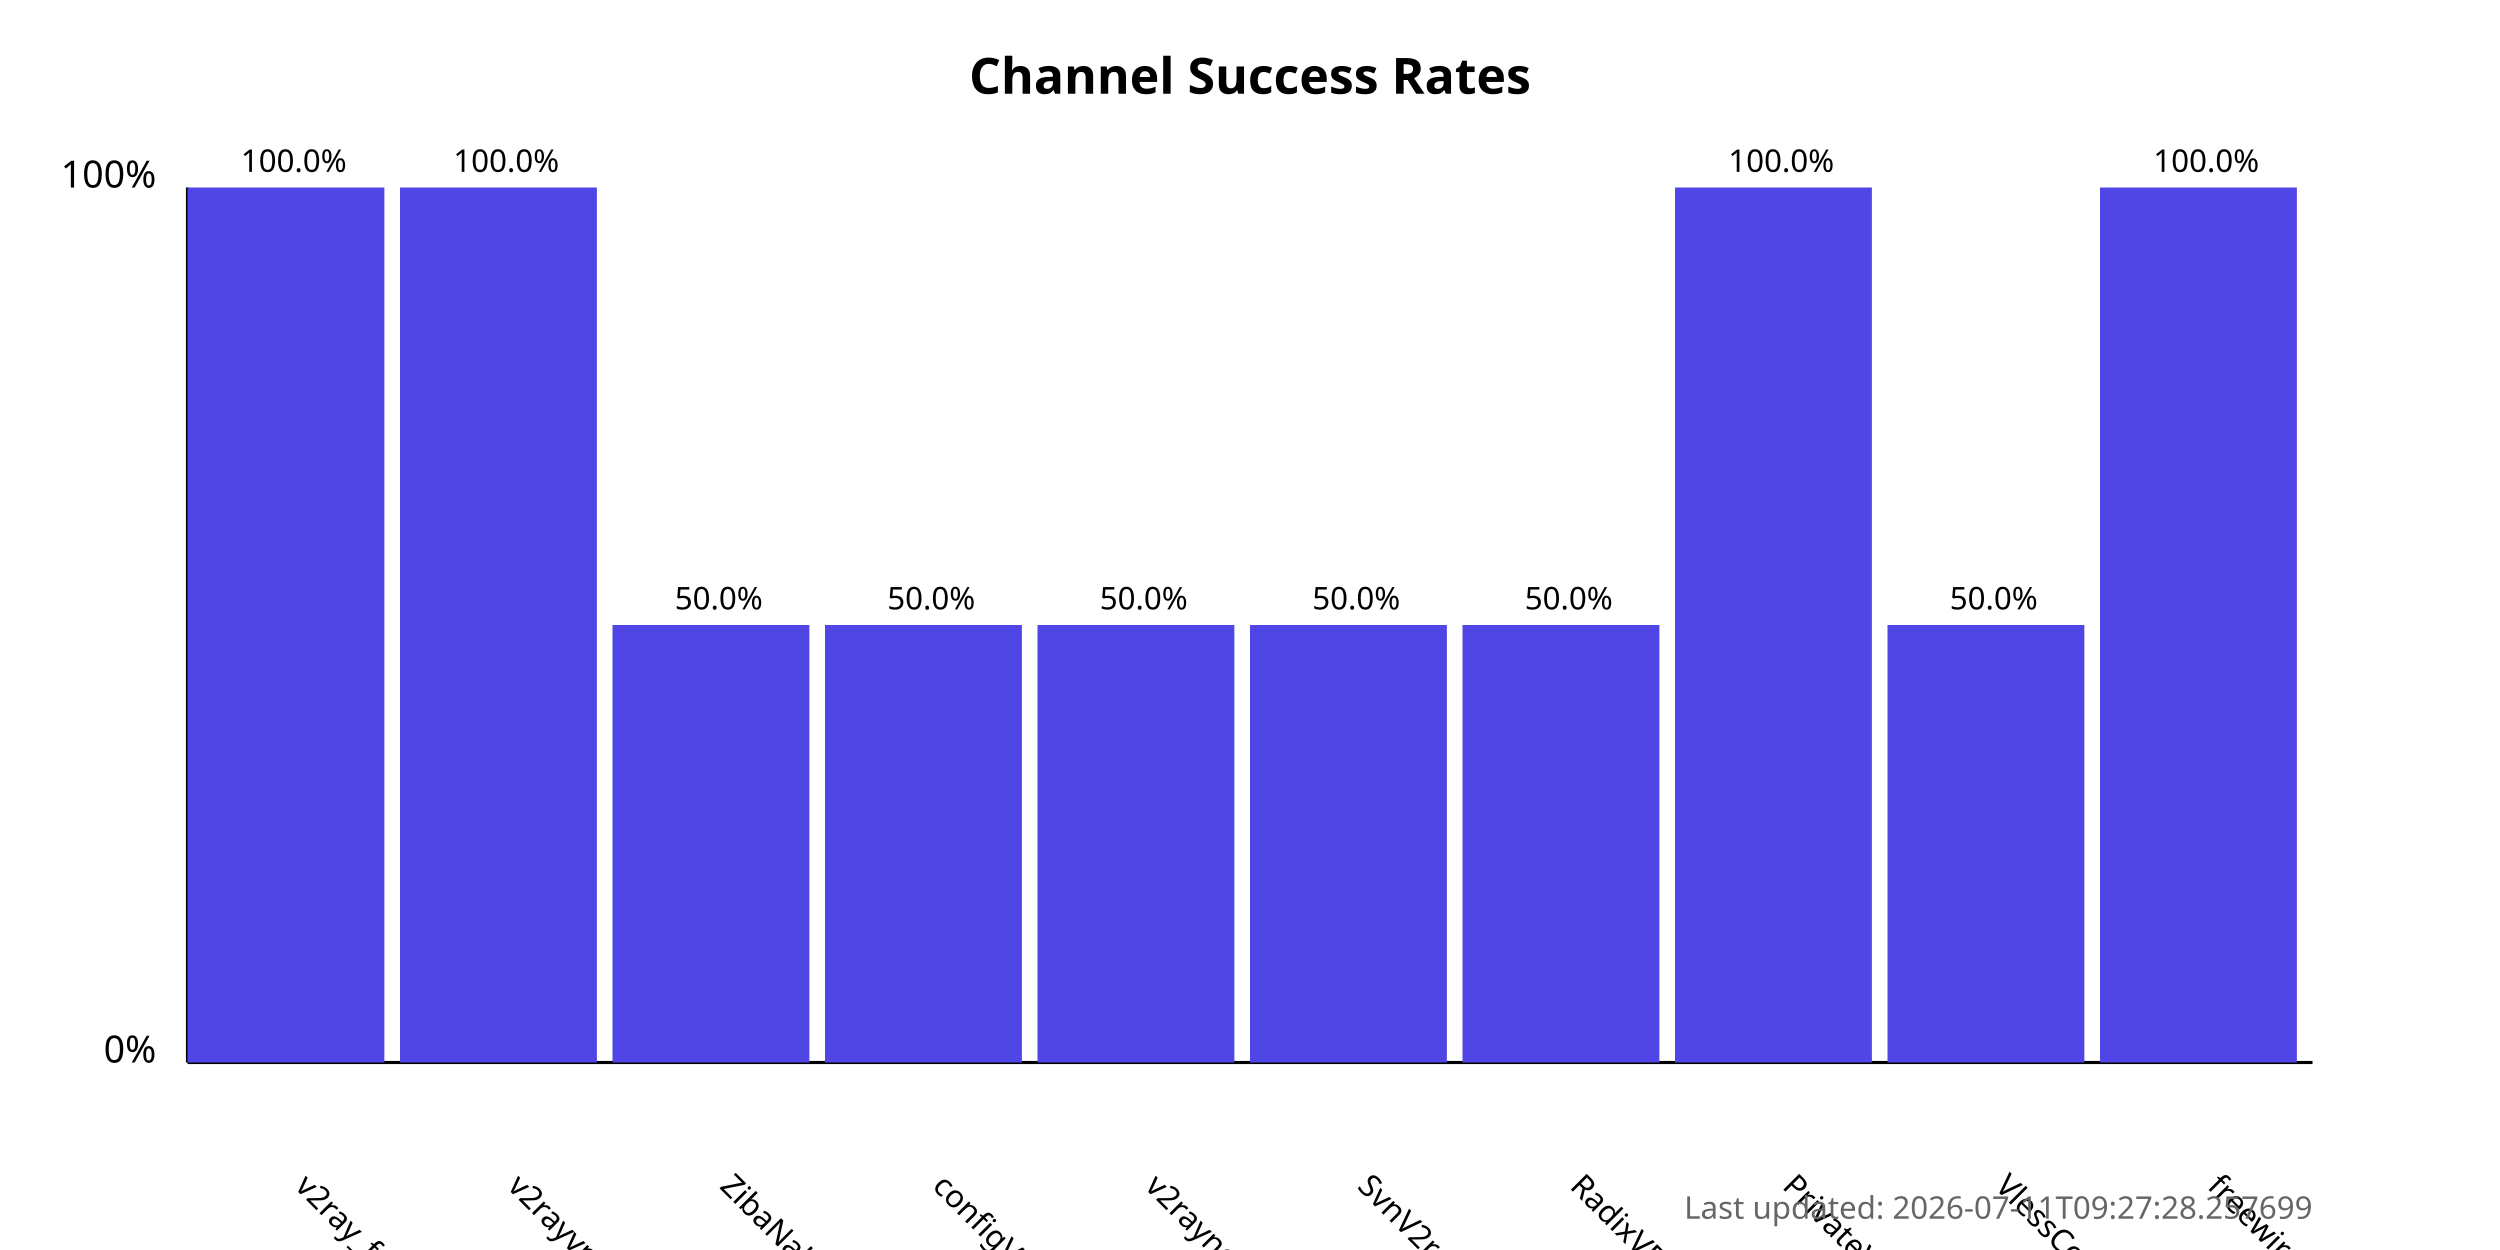
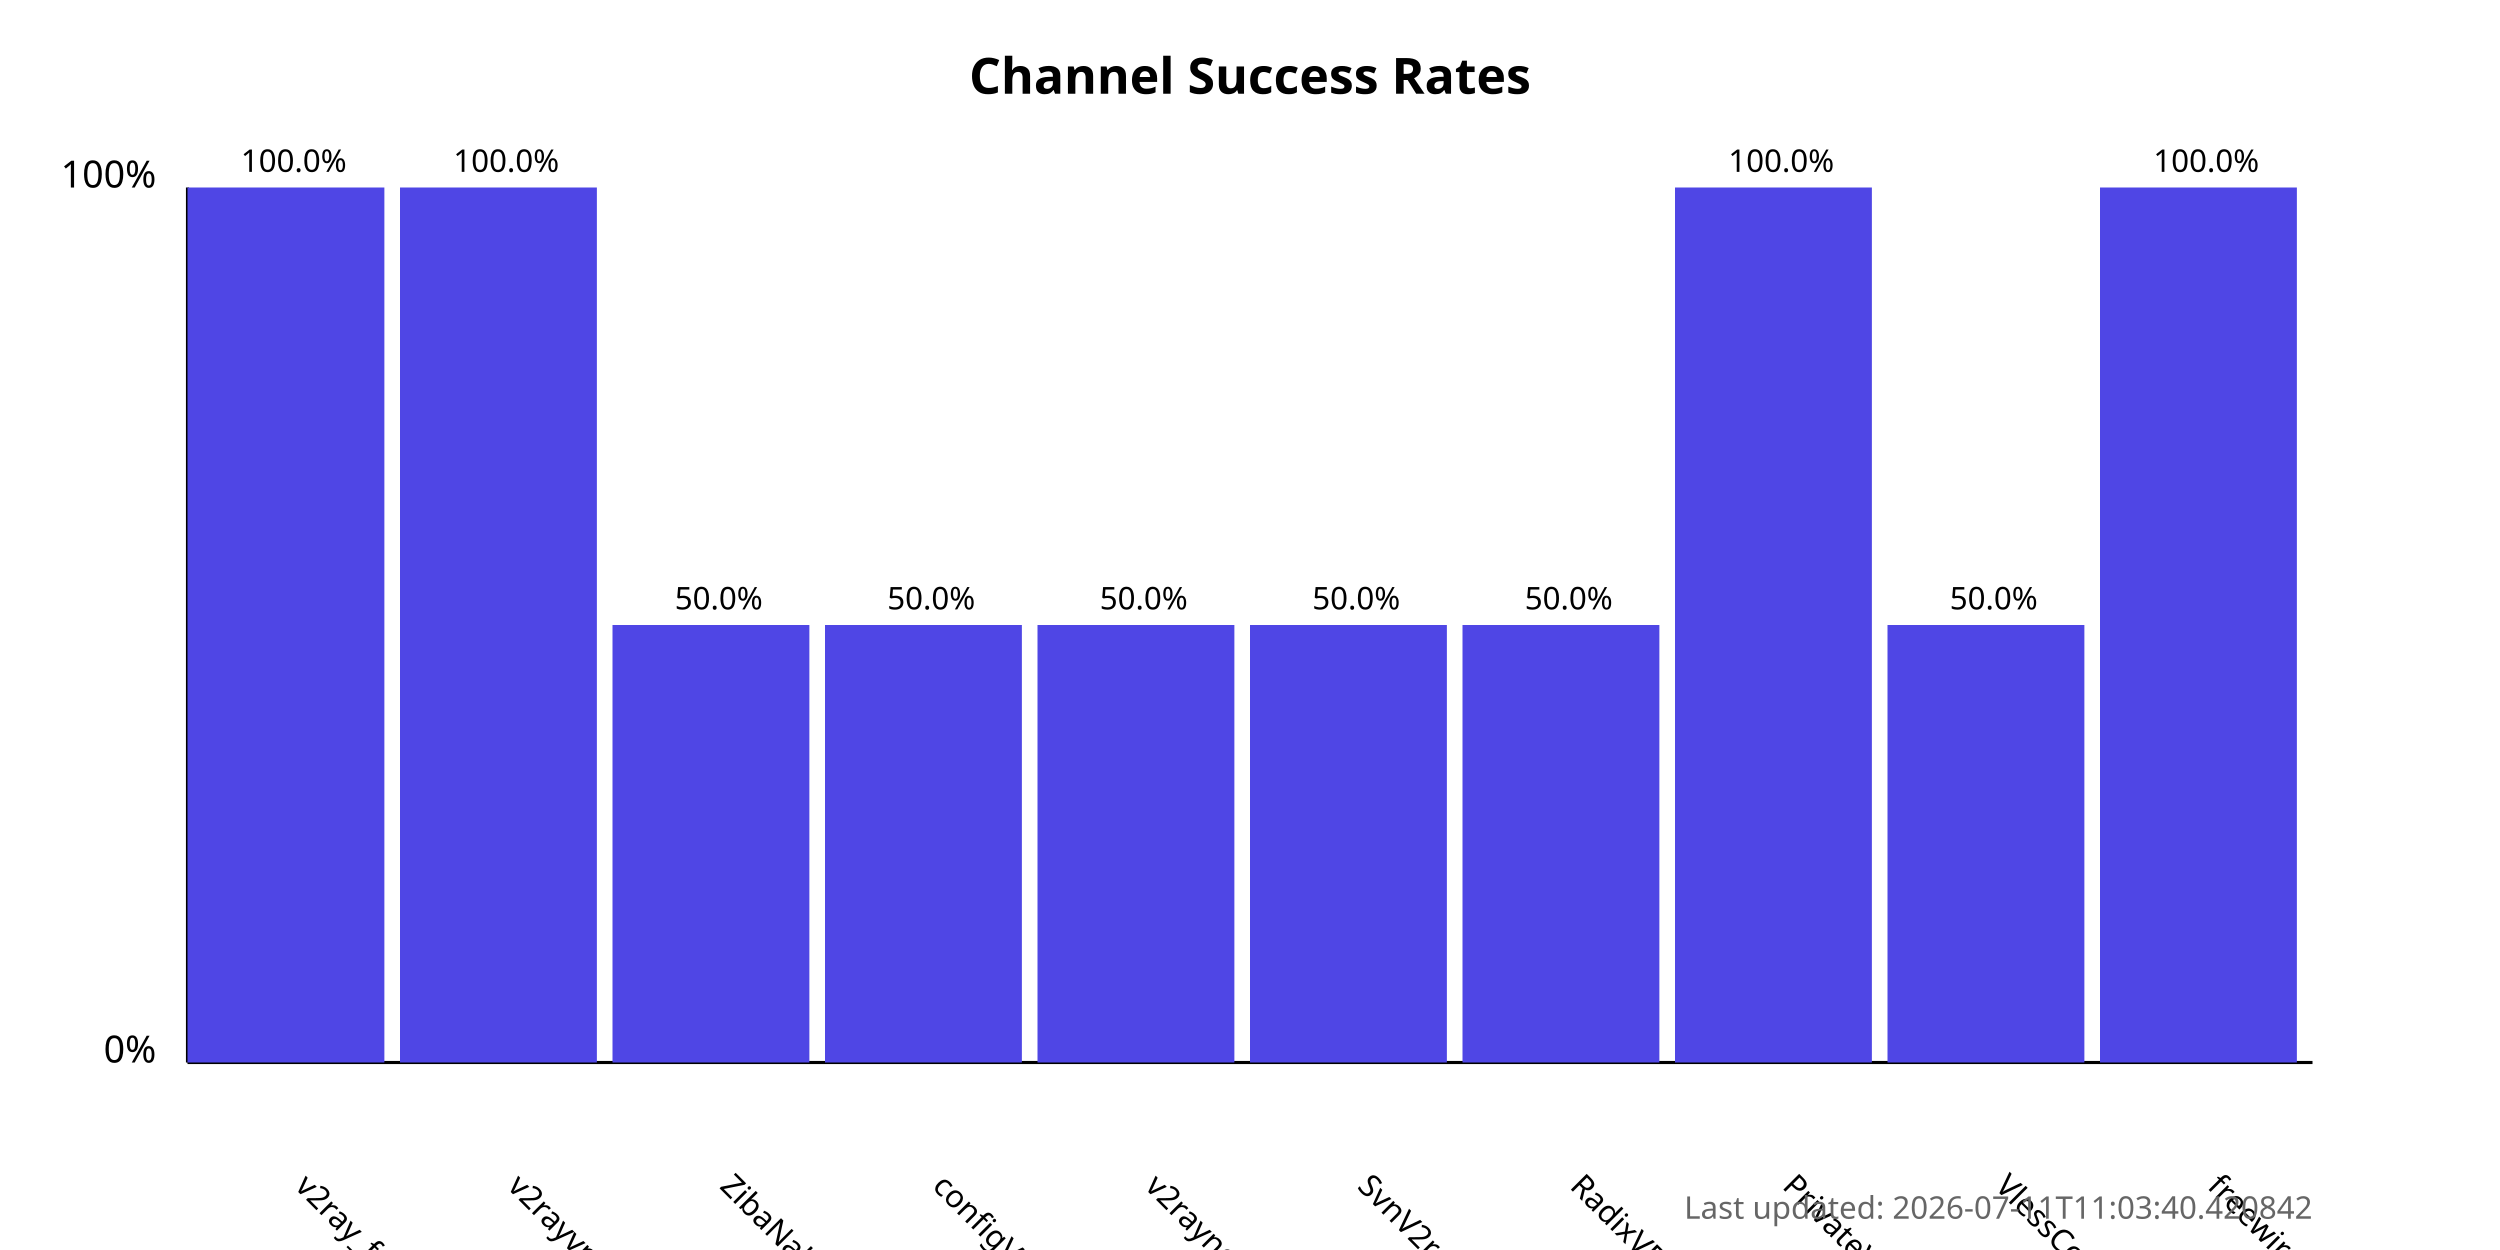
<svg xmlns="http://www.w3.org/2000/svg" width="800" height="400">
  <style>
            .chart-title { font: bold 16px sans-serif; }
            .axis-label { font: 12px sans-serif; }
            .tick-label { font: 10px sans-serif; }
            .bar { fill: #4f46e5; }
            .bar:hover { fill: #6366f1; }
            .timestamp { font: 10px sans-serif; fill: #666; }
        </style>
  <text x="400.0" y="30" text-anchor="middle" class="chart-title">
            Channel Success Rates
        </text>
  <line x1="60" y1="340" x2="60" y2="60" stroke="black" stroke-width="1" />
  <line x1="60" y1="340" x2="740" y2="340" stroke="black" stroke-width="1" />
  <text x="50" y="340" text-anchor="end" class="axis-label">0%</text>
  <text x="50" y="60" text-anchor="end" class="axis-label">100%</text>
  <g>
    <rect x="60" y="60.0" width="63.0" height="280.0" class="bar" />
    <text x="94.0" y="380" transform="rotate(45, 94.0, 380)" text-anchor="start" class="tick-label">
                v2ray_free_conf
            </text>
    <text x="94.0" y="55.0" text-anchor="middle" class="tick-label">
                100.0%
            </text>
  </g>
  <g>
    <rect x="128.0" y="60.0" width="63.0" height="280.0" class="bar" />
    <text x="162.0" y="380" transform="rotate(45, 162.0, 380)" text-anchor="start" class="tick-label">
                v2rayvpno
            </text>
    <text x="162.0" y="55.0" text-anchor="middle" class="tick-label">
                100.0%
            </text>
  </g>
  <g>
    <rect x="196.0" y="200.0" width="63.0" height="140.0" class="bar" />
    <text x="230.0" y="380" transform="rotate(45, 230.0, 380)" text-anchor="start" class="tick-label">
                ZibaNabz
            </text>
    <text x="230.0" y="195.0" text-anchor="middle" class="tick-label">
                50.0%
            </text>
  </g>
  <g>
    <rect x="264.0" y="200.0" width="63.0" height="140.0" class="bar" />
    <text x="298.0" y="380" transform="rotate(45, 298.0, 380)" text-anchor="start" class="tick-label">
                configV2rayForFree
            </text>
    <text x="298.0" y="195.0" text-anchor="middle" class="tick-label">
                50.0%
            </text>
  </g>
  <g>
    <rect x="332.0" y="200.0" width="63.0" height="140.0" class="bar" />
    <text x="366.0" y="380" transform="rotate(45, 366.0, 380)" text-anchor="start" class="tick-label">
                v2rayngvpn
            </text>
    <text x="366.0" y="195.0" text-anchor="middle" class="tick-label">
                50.0%
            </text>
  </g>
  <g>
    <rect x="400.0" y="200.0" width="63.0" height="140.0" class="bar" />
    <text x="434.0" y="380" transform="rotate(45, 434.0, 380)" text-anchor="start" class="tick-label">
                SvnV2ray
            </text>
    <text x="434.0" y="195.0" text-anchor="middle" class="tick-label">
                50.0%
            </text>
  </g>
  <g>
    <rect x="468.0" y="200.0" width="63.0" height="140.0" class="bar" />
    <text x="502.0" y="380" transform="rotate(45, 502.0, 380)" text-anchor="start" class="tick-label">
                RadixVPN
            </text>
    <text x="502.0" y="195.0" text-anchor="middle" class="tick-label">
                50.0%
            </text>
  </g>
  <g>
    <rect x="536.0" y="60.0" width="63.0" height="280.0" class="bar" />
    <text x="570.0" y="380" transform="rotate(45, 570.0, 380)" text-anchor="start" class="tick-label">
                PrivateVPNs
            </text>
    <text x="570.0" y="55.0" text-anchor="middle" class="tick-label">
                100.0%
            </text>
  </g>
  <g>
    <rect x="604.0" y="200.0" width="63.0" height="140.0" class="bar" />
    <text x="638.0" y="380" transform="rotate(45, 638.0, 380)" text-anchor="start" class="tick-label">
                VlessConfig
            </text>
    <text x="638.0" y="195.0" text-anchor="middle" class="tick-label">
                50.0%
            </text>
  </g>
  <g>
    <rect x="672.0" y="60.0" width="63.0" height="280.0" class="bar" />
    <text x="706.0" y="380" transform="rotate(45, 706.0, 380)" text-anchor="start" class="tick-label">
                freewireguard
            </text>
    <text x="706.0" y="55.0" text-anchor="middle" class="tick-label">
                100.0%
            </text>
  </g>
  <text x="740" y="390" text-anchor="end" class="timestamp">
-             Last updated: 2026-07-11T09:27:28.257699
+             Last updated: 2026-07-11T11:03:40.420842
        </text>
</svg>
